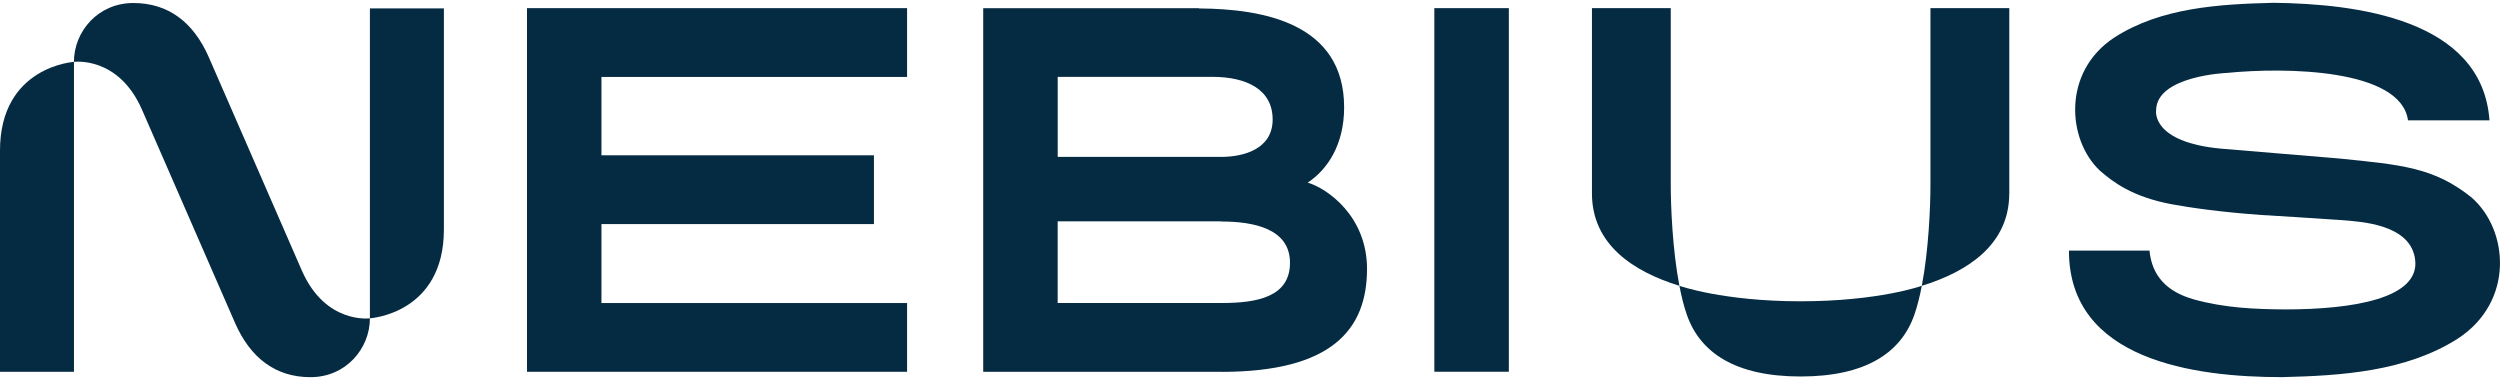
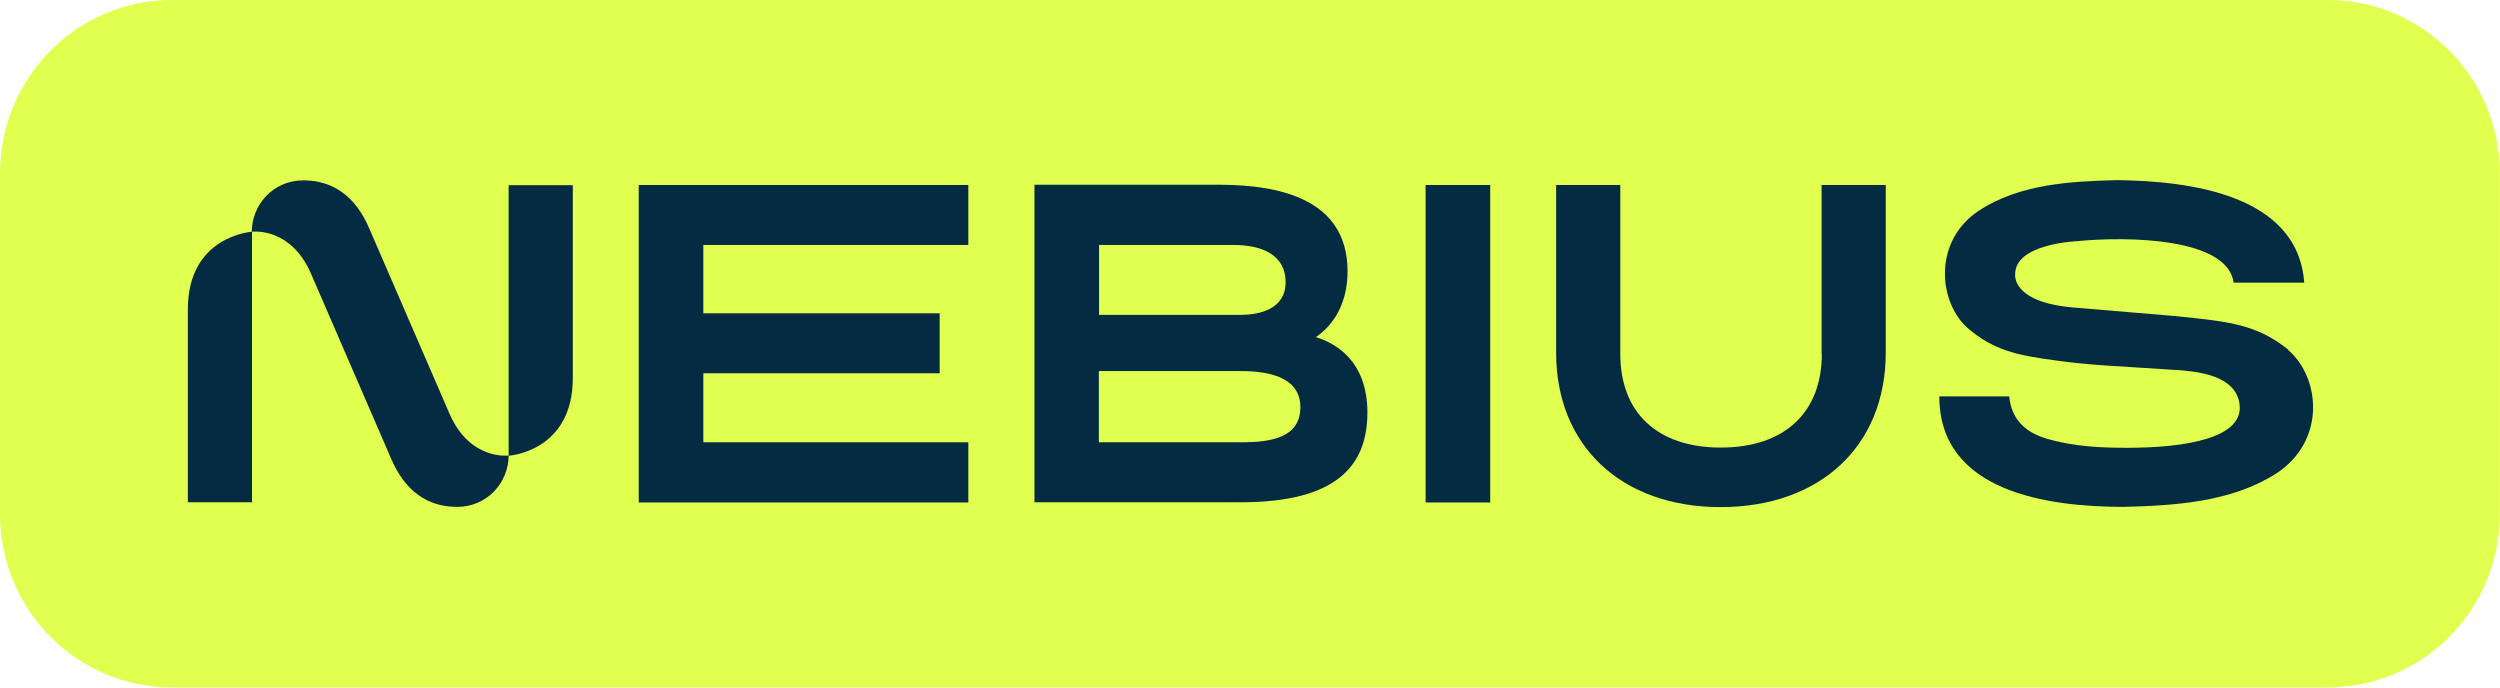
- <svg xmlns="http://www.w3.org/2000/svg" width="550" height="83" viewBox="0 0 550 83" fill="none">
-   <path d="M331.945 1.792H315.555V81.784H331.945V1.792Z" fill="#052B42" />
-   <path fill-rule="evenodd" clip-rule="evenodd" d="M199.556 16.925V1.792H115.939V81.793H199.556V66.669H132.32V49.298H192.265V34.165H132.32V16.925H199.556Z" fill="#052B42" />
-   <path fill-rule="evenodd" clip-rule="evenodd" d="M263.772 1.858L263.753 1.801H216.306V16.906V81.793H268.695V81.812C292.859 81.812 300.746 72.614 300.746 59.155C300.746 47.596 292.054 41.473 287.689 40.175C292.073 37.297 295.709 31.795 295.709 23.622C295.709 5.037 277.766 1.942 263.781 1.858H263.772ZM266.679 16.906H232.696V34.513H268.923C273.363 34.466 279.982 32.933 279.982 26.293C279.982 19.652 274.197 16.906 266.688 16.906H266.679ZM268.686 48.696H232.686V66.66H268.913C276.488 66.641 283.798 65.362 283.798 57.81C283.798 50.257 275.74 48.734 268.686 48.734V48.696Z" fill="#052B42" />
-   <path d="M543.69 43.401C535.453 36.827 528.417 36.272 514.546 34.861C512.946 34.729 490.373 32.858 488.668 32.707C473.235 31.287 474.343 24.336 474.343 24.336C474.343 16.652 489.928 16.041 489.928 16.041C502.862 14.752 528.181 15.119 529.762 26.471H547.686C547.686 26.471 547.686 26.471 547.686 26.462C546.076 4.068 518.153 0.842 500.239 0.616C488.365 0.908 475.431 1.623 465.158 8.253C453.644 15.796 454.781 30.826 461.996 37.56C464.808 39.996 469.069 43.316 477.817 44.943C481.842 45.677 488.432 46.655 497.474 47.295C497.474 47.295 511.904 48.169 515 48.414C519.602 48.771 530.463 49.345 531.343 57.227C532.281 65.635 517.708 68.071 502.748 68.071C496.196 68.024 489.521 67.779 482.627 65.861C476.795 64.205 473.443 60.801 472.884 55.129H472.752H455.169C455.14 79.235 482.732 82.969 501.991 82.969C515.114 82.658 529.336 81.746 540.708 74.504C553.234 66.35 551.928 50.511 543.681 43.391L543.69 43.401Z" fill="#052B42" />
-   <path d="M367.575 1.792H350.229V42.545C350.229 53.822 359.357 59.757 369.469 62.879C367.954 54.979 367.566 45.461 367.566 40.551V1.792H367.575Z" fill="#052B42" />
-   <path d="M442.045 42.545V1.792H424.699V40.551C424.699 45.47 424.311 54.979 422.796 62.879C432.908 59.757 442.036 53.822 442.036 42.545H442.045Z" fill="#052B42" />
-   <path d="M396.095 66.284C379.042 66.284 369.469 62.879 369.469 62.879C369.914 65.202 370.454 67.394 371.117 69.275C374.023 77.57 381.74 82.828 396.132 82.828C410.525 82.828 418.241 77.57 421.148 69.275C421.811 67.394 422.351 65.202 422.796 62.879C422.796 62.879 413.356 66.284 396.095 66.284Z" fill="#052B42" />
-   <path d="M81.379 1.848V70.027C81.379 70.027 97.656 69.049 97.656 50.483V1.848H81.379Z" fill="#052B42" />
-   <path d="M16.273 81.793V13.614C16.273 13.614 -0.003 14.592 -0.003 33.158V81.793H16.273Z" fill="#052B42" />
-   <path d="M66.4 59.503L45.919 12.542C42.568 4.943 37.095 0.663 29.331 0.663C21.566 0.663 16.264 6.918 16.264 13.614C16.264 13.614 26.054 12.26 31.243 24.139L51.733 71.099C55.075 78.689 60.558 82.978 68.312 82.978C76.067 82.978 81.379 76.724 81.379 70.027C81.379 70.027 71.589 71.382 66.4 59.503Z" fill="#052B42" />
+ <svg xmlns="http://www.w3.org/2000/svg" id="NEBIUS" version="1.1" viewBox="0 0 1133.9 311.8">
+   <defs>
+     <style>
+       .st0 {
+         fill: #052b42;
+       }
+ 
+       .st1 {
+         fill: #e0ff4f;
+       }
+     </style>
+   </defs>
+   <path class="st1" d="M1055.8,0H78C34.9,0,0,35.2,0,78.6v154.6c0,43.4,34.9,78.6,78,78.6h977.8c43.1,0,78-35.2,78-78.6V78.6c0-43.4-34.9-78.6-78-78.6Z" />
+   <g>
+     <path class="st0" d="M203.9,187.7h0l-36.6-84.5c-6-13.7-15.8-21.4-29.7-21.4s-23.4,11.3-23.4,23.3c0,0,17.5-2.4,26.8,18.9l36.6,84.5c6,13.7,15.8,21.4,29.7,21.4s23.4-11.3,23.4-23.3c0,0-17.5,2.4-26.8-18.9Z" />
+     <path class="st0" d="M85.2,140.3v87.5h29.1v-122.7s-29.1,1.8-29.1,35.2Z" />
+     <path class="st0" d="M230.7,206.7s29.1-1.8,29.1-35.2v-87.5h-29.1v122.7Z" />
+     <polygon class="st0" points="289.7 83.9 289.7 83.9 289.7 227.9 289.7 227.9 439.2 227.9 439.2 200.6 319 200.6 319 169.3 426.2 169.3 426.2 142.1 319 142.1 319 111.1 439.2 111.1 439.2 83.9 319 83.9 289.7 83.9" />
+     <path class="st0" d="M596.8,152.9h0c7.8-5.2,14.4-15.1,14.4-29.8,0-33.5-32.1-39.1-57.1-39.3h-84.9v144h93.7c43.2,0,57.3-16.5,57.3-40.7s-15.5-31.8-23.4-34.2ZM498.5,111.1h60.8c13.5,0,23.8,4.7,23.8,16.9s-11.8,14.7-19.8,14.8h-64.8v-31.7ZM563.2,200.6h0s-64.8,0-64.8,0v-32.3h64.4c12.6,0,27,2.7,27,16.4s-13.1,15.9-26.6,15.9Z" />
+     <rect class="st0" x="646.6" y="83.9" width="29.3" height="144" />
+     <path class="st0" d="M1038,158.7h0s0,0,0,0c-14.3-11.5-26.6-12.8-50-15.2l-2.1-.2c-2.9-.2-43.2-3.6-46.3-3.9-27.6-2.6-25.6-15.1-25.6-15.1,0-13.8,27.9-14.9,27.9-14.9,23.1-2.3,68.4-1.6,71.2,18.8h32c-2.9-40.3-52.8-46.1-84.8-46.5-21.2.5-44.4,1.8-62.7,13.8-20.6,13.6-18.6,40.6-5.7,52.8,5,4.4,12.7,10.4,28.3,13.3,7.2,1.3,19,3.1,35.1,4.2,0,0,25.8,1.6,31.3,2,.3,0,.5,0,.8,0h0c8.6.7,26.9,2.1,28.4,15.8,1.7,15.1-24.4,19.5-51.1,19.5-11.7,0-23.6-.5-36-4-10.4-3-16.4-9.1-17.4-19.3h-31.7c0,43.4,49.3,50.1,83.7,50.1,23.5-.6,48.9-2.2,69.2-15.2,22.4-14.7,20.1-43.2,5.3-56Z" />
+     <path class="st0" d="M826.3,160.5c0,26.7-17,42.5-45.8,42.5s-45.6-15.8-45.6-42.5v-76.6h-29.1v76.1c0,42.1,29.5,70,74.6,70s74.9-27.7,74.9-70v-76.1h-29.1v76.6Z" />
+   </g>
</svg>
